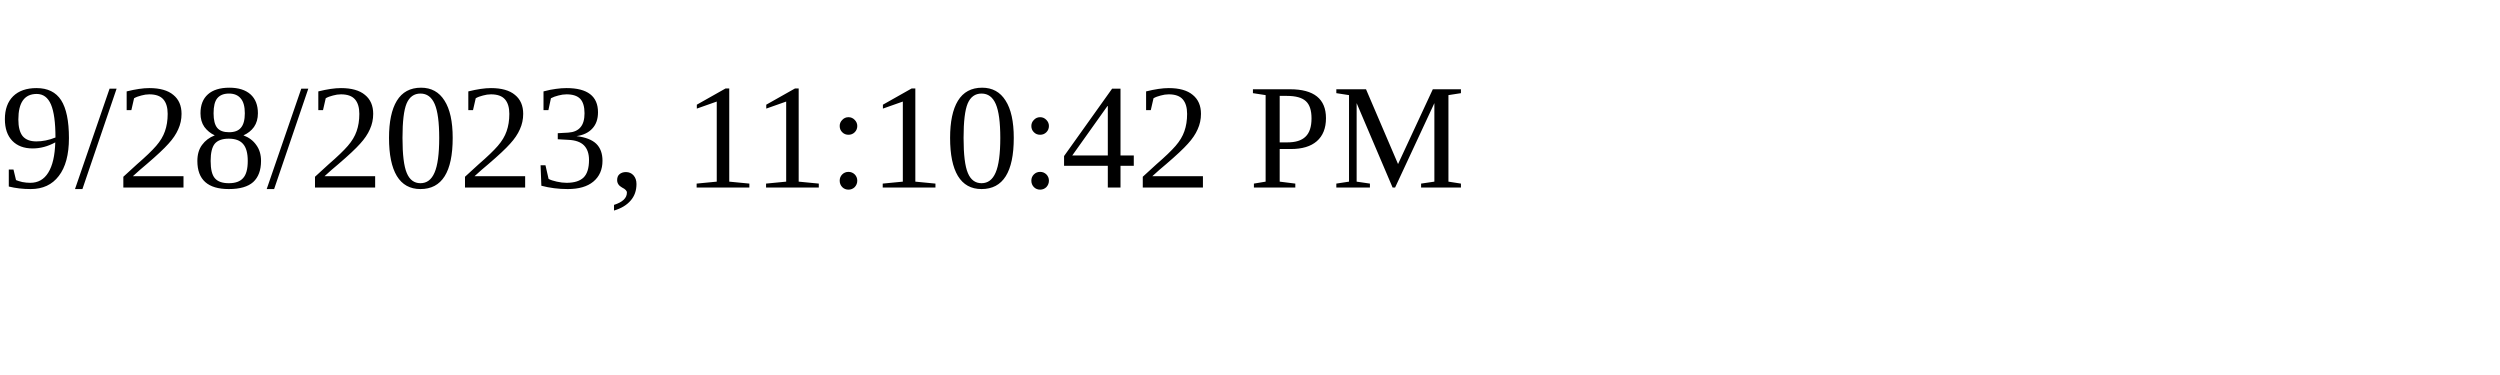
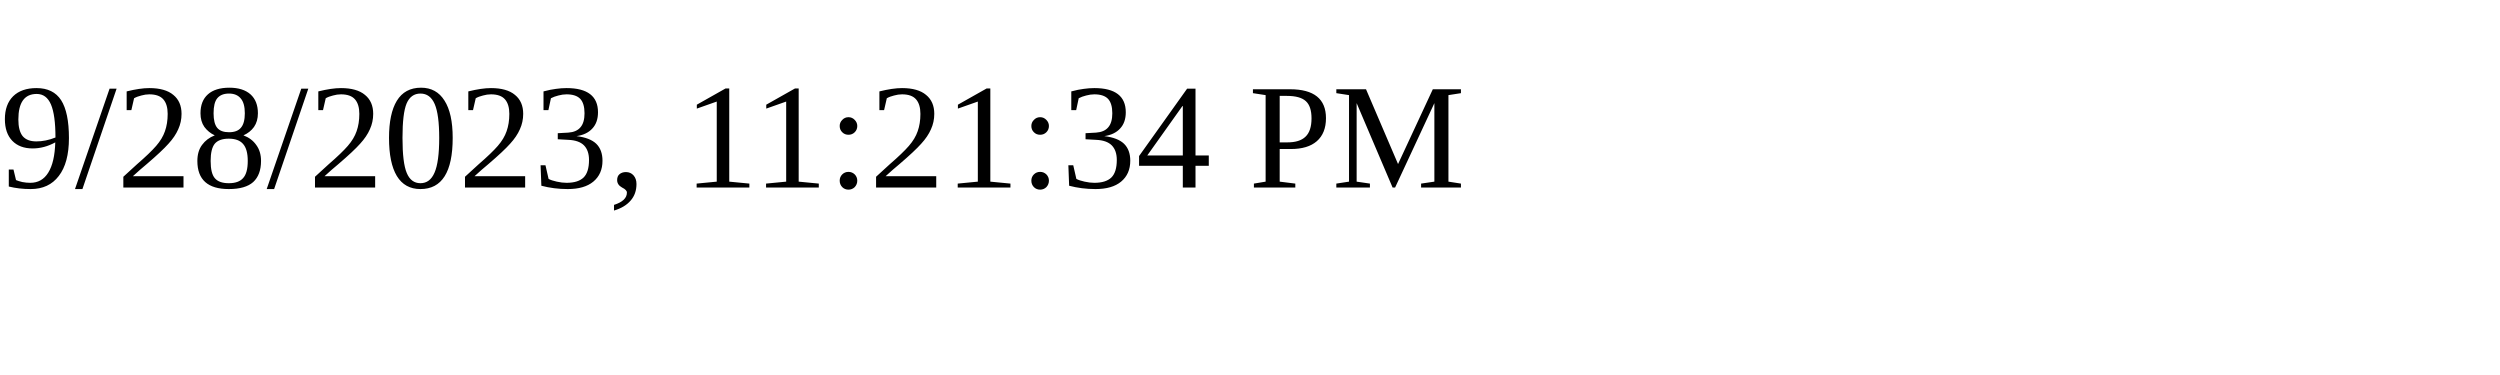
<svg xmlns="http://www.w3.org/2000/svg" height="30" width="200">
-   <text x="0" y="15">9/28/2023, 11:10:42 PM</text>
+   <text x="0" y="15">9/28/2023, 11:21:34 PM</text>
</svg>
